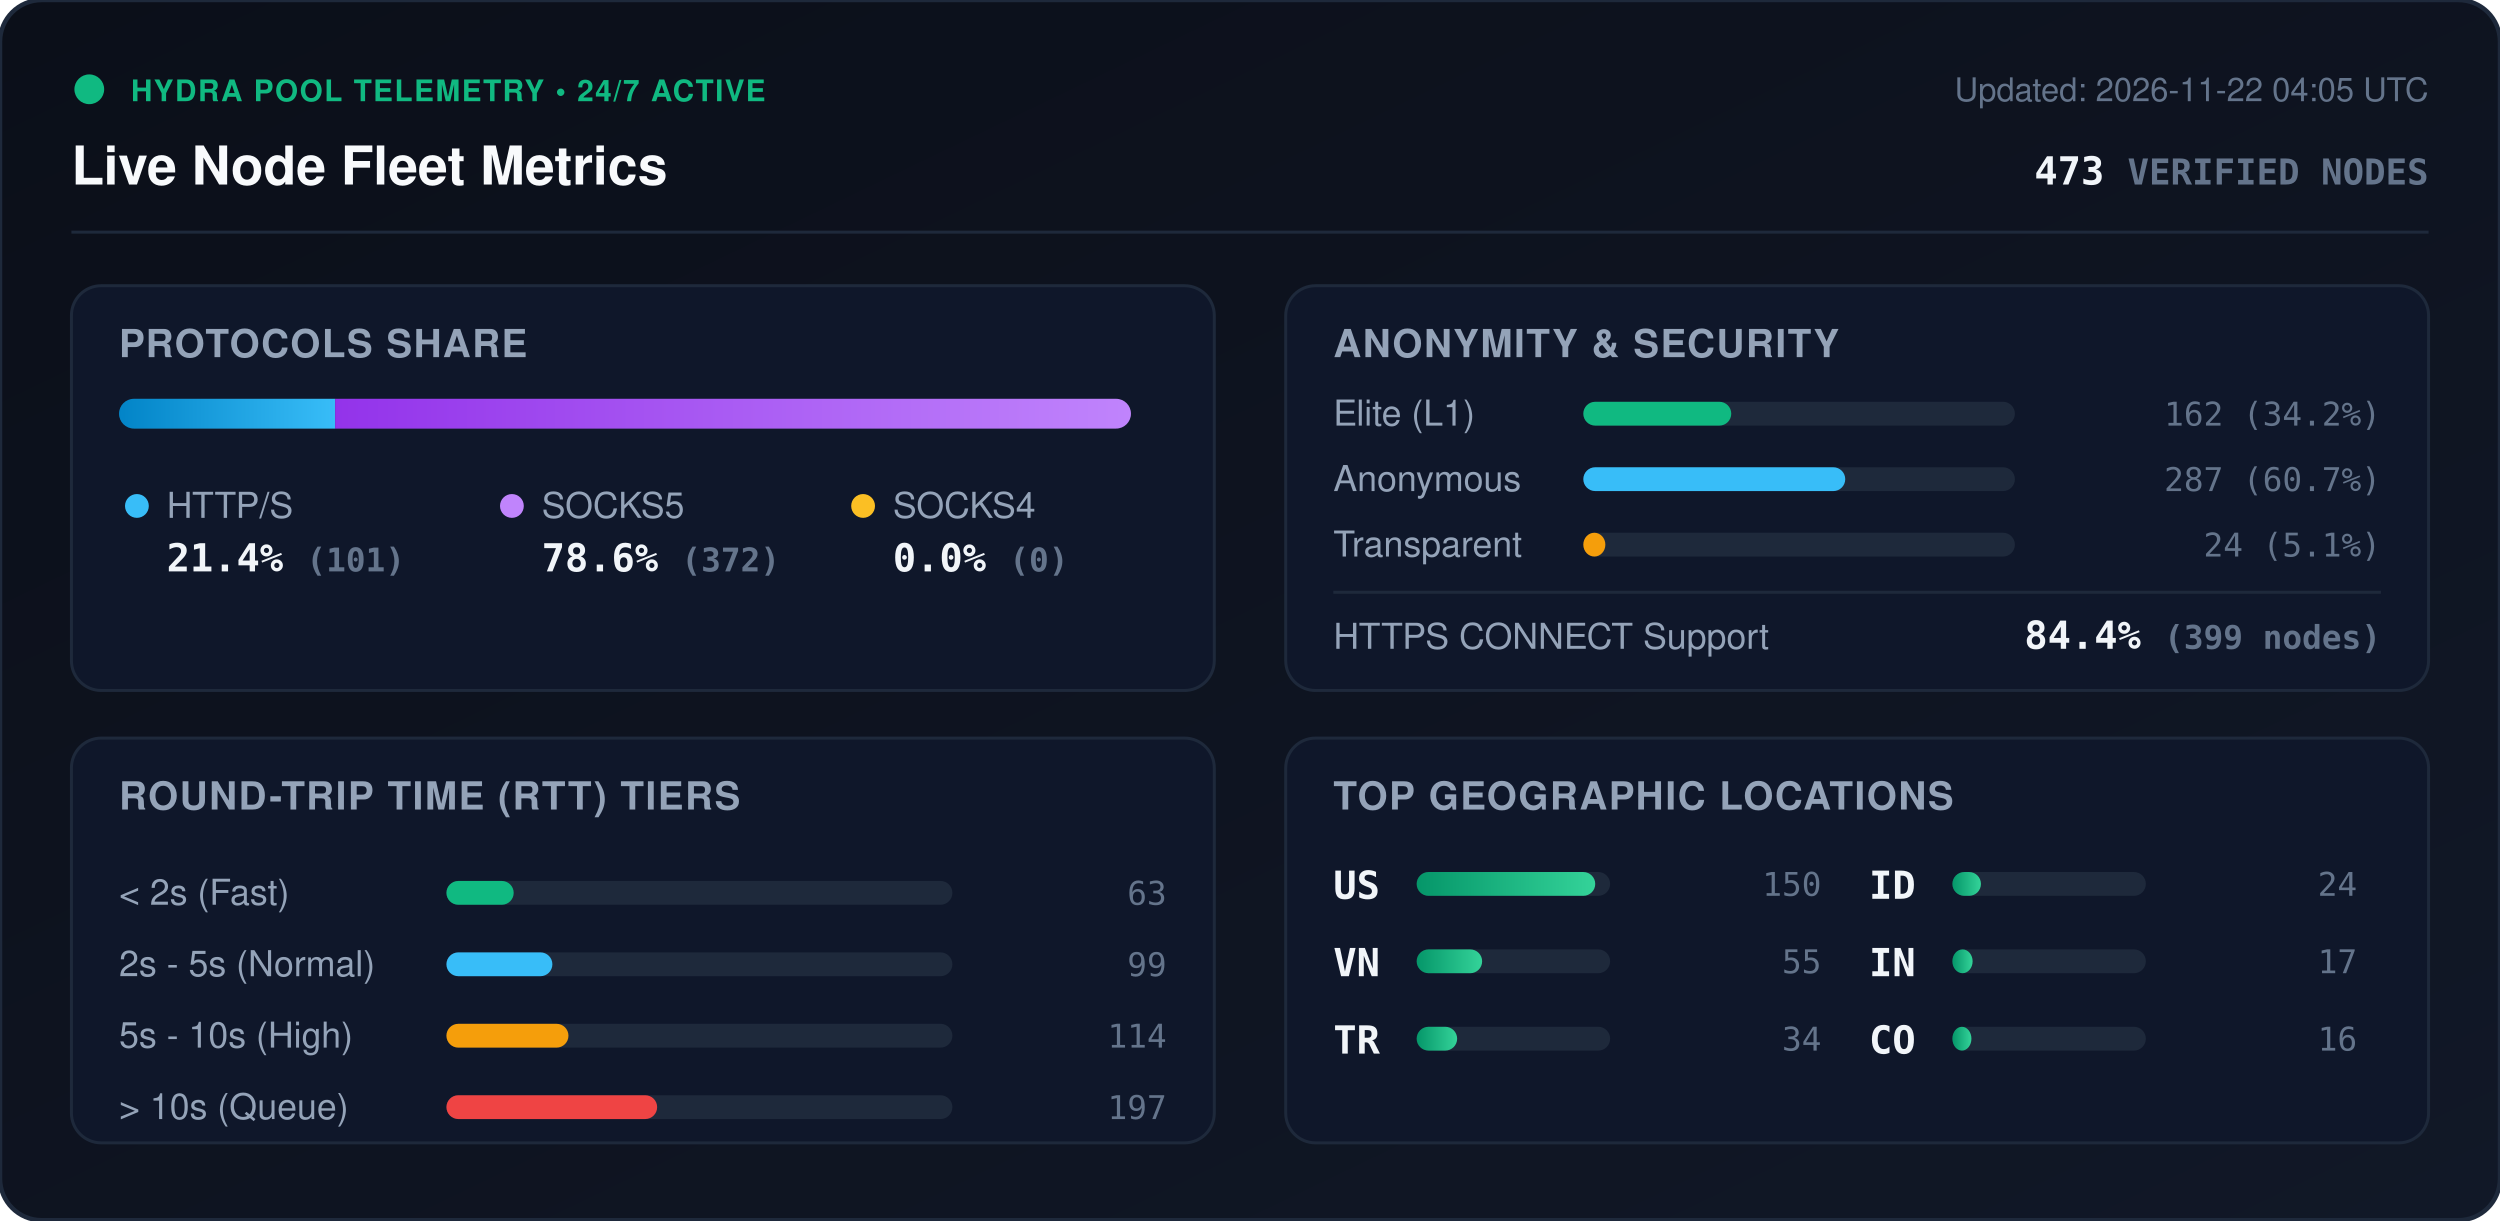
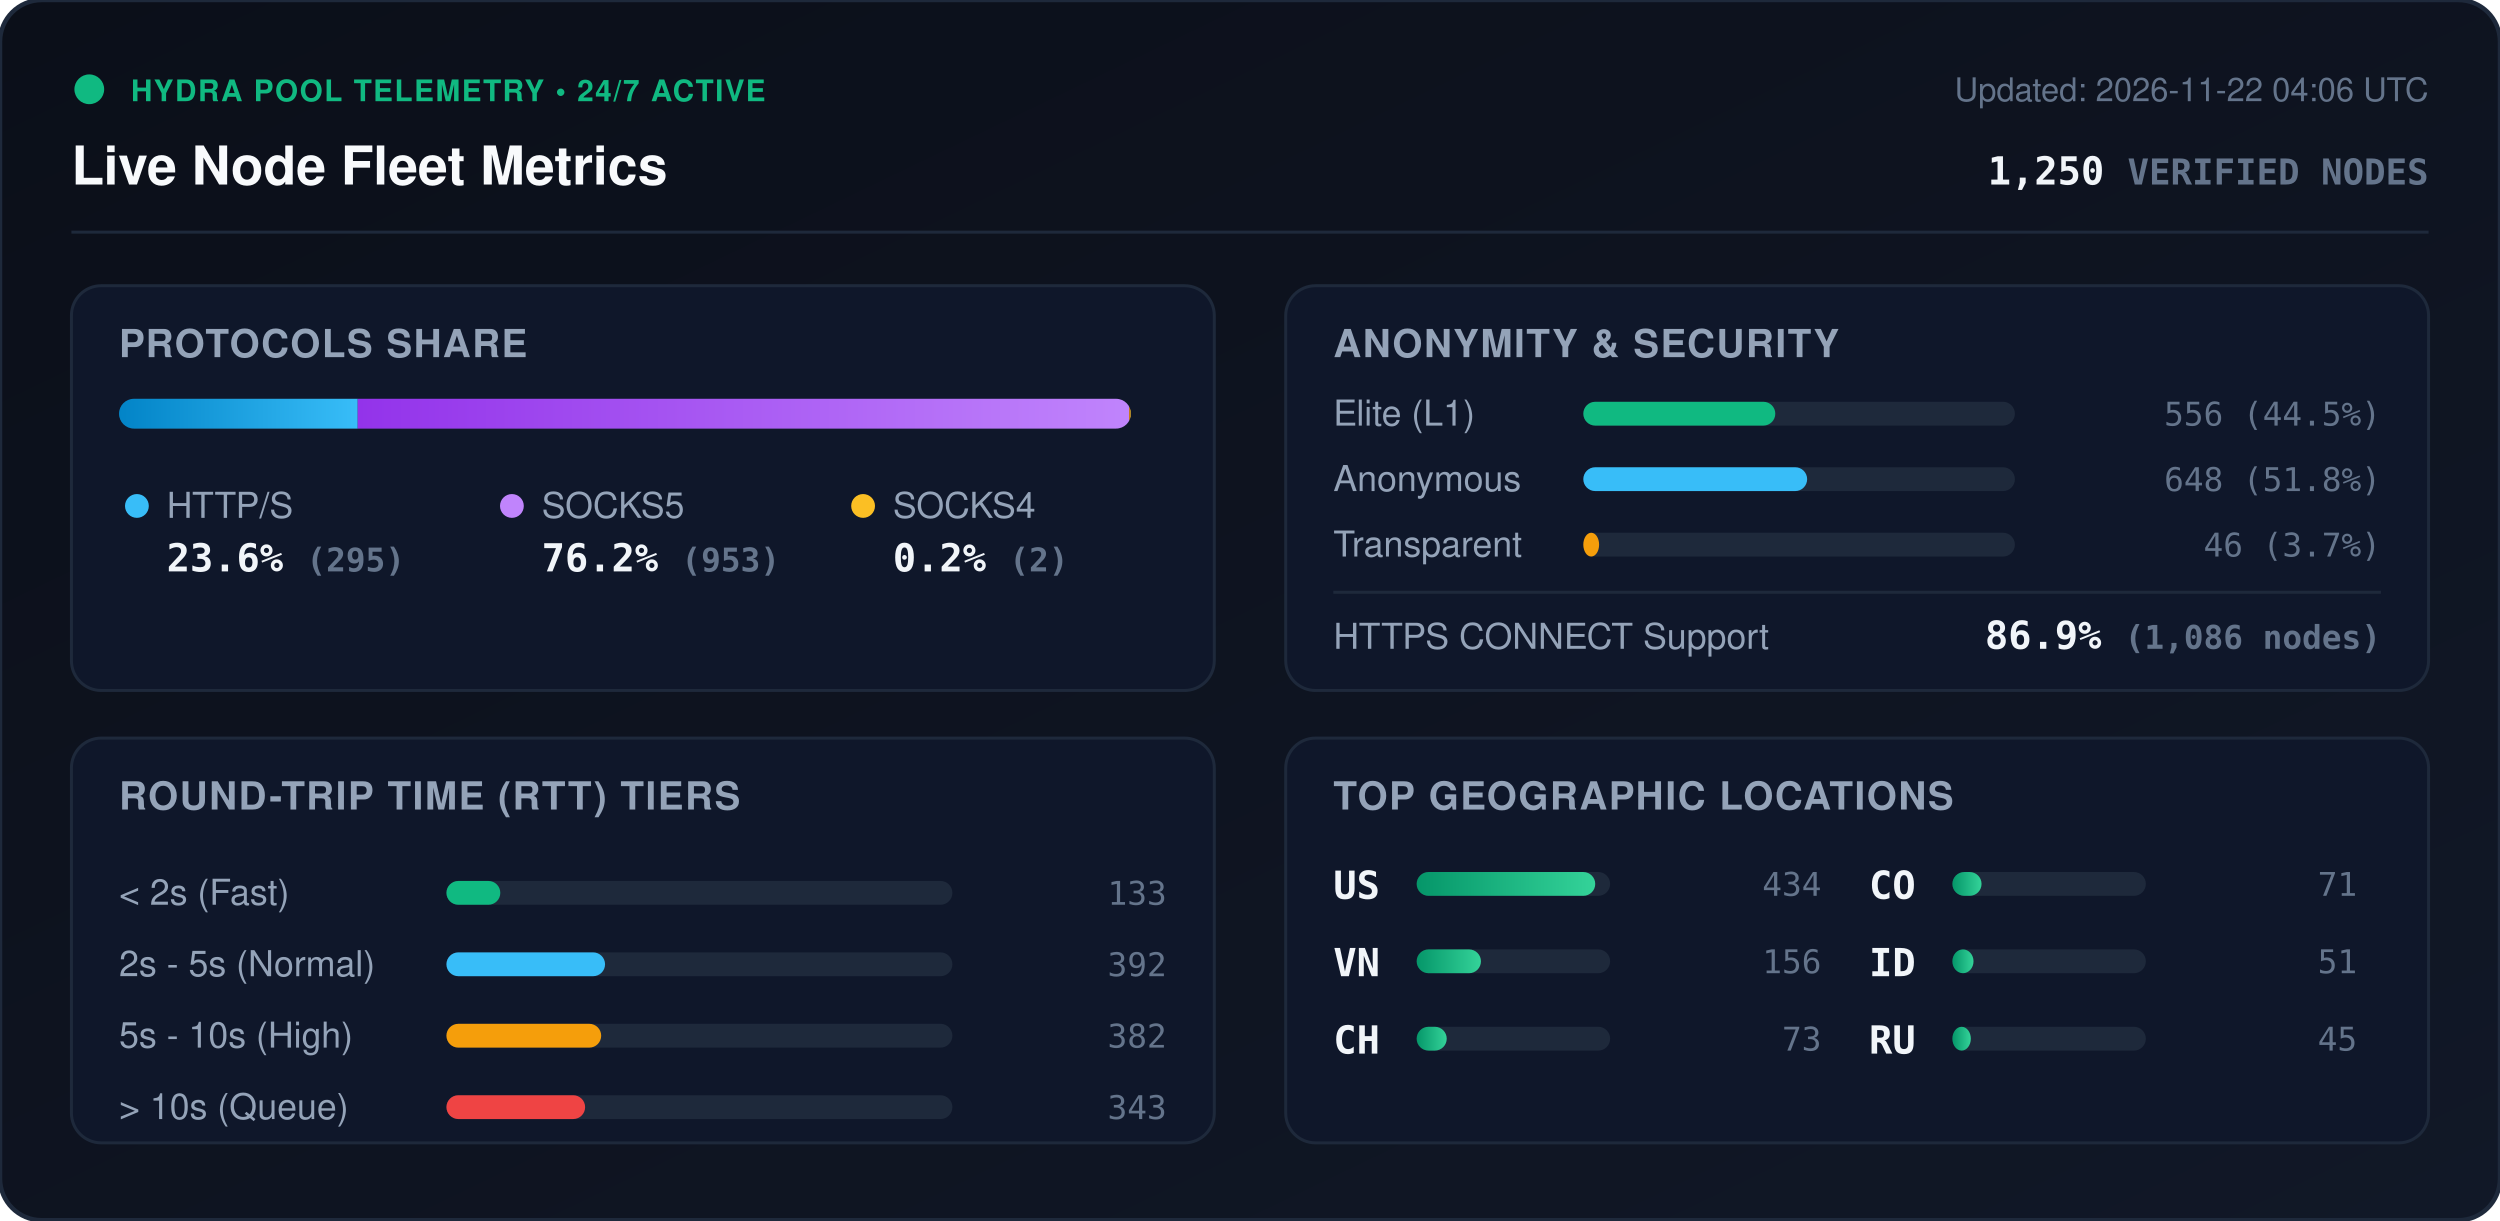
<svg xmlns="http://www.w3.org/2000/svg" viewBox="0 0 840 410" width="840" height="410" style="max-width: 100%; height: auto;">
  <defs>
    <linearGradient id="bg" x1="0%" y1="0%" x2="100%" y2="100%">
      <stop offset="0%" stop-color="#0b0f19" />
      <stop offset="100%" stop-color="#111827" />
    </linearGradient>
    <linearGradient id="bar-http" x1="0%" y1="0%" x2="100%" y2="0%">
      <stop offset="0%" stop-color="#0284c7" />
      <stop offset="100%" stop-color="#38bdf8" />
    </linearGradient>
    <linearGradient id="bar-socks5" x1="0%" y1="0%" x2="100%" y2="0%">
      <stop offset="0%" stop-color="#9333ea" />
      <stop offset="100%" stop-color="#c084fc" />
    </linearGradient>
    <linearGradient id="bar-socks4" x1="0%" y1="0%" x2="100%" y2="0%">
      <stop offset="0%" stop-color="#d97706" />
      <stop offset="100%" stop-color="#fbbf24" />
    </linearGradient>
    <linearGradient id="bar-green" x1="0%" y1="0%" x2="100%" y2="0%">
      <stop offset="0%" stop-color="#059669" />
      <stop offset="100%" stop-color="#34d399" />
    </linearGradient>
    <clipPath id="prog-track-clip">
      <rect width="340.0" height="10" rx="5" />
    </clipPath>
    <style>
      .title { font: 700 18px -apple-system, BlinkMacSystemFont, 'Segoe UI', Helvetica, Arial, sans-serif; fill: #f8fafc; }
      .sub { font: 500 11px -apple-system, BlinkMacSystemFont, 'Segoe UI', Helvetica, Arial, sans-serif; fill: #64748b; }
      .section-hdr { font: 600 13px -apple-system, BlinkMacSystemFont, 'Segoe UI', Helvetica, Arial, sans-serif; fill: #94a3b8; letter-spacing: 0.5px; }
      .metric-val { font: 700 13px -apple-system, BlinkMacSystemFont, 'Segoe UI', Helvetica, Arial, sans-serif; fill: #f1f5f9; }
      .metric-lbl { font: 500 12px -apple-system, BlinkMacSystemFont, 'Segoe UI', Helvetica, Arial, sans-serif; fill: #94a3b8; }
      .badge-txt { font: 700 10px -apple-system, BlinkMacSystemFont, 'Segoe UI', Helvetica, Arial, sans-serif; fill: #10b981; letter-spacing: 0.5px; }
      .mono { font-family: ui-monospace, SFMono-Regular, Menlo, Monaco, Consolas, monospace; }
      .pulse { animation: beacon 2s infinite ease-in-out; }
      @keyframes beacon { 0%, 100% { opacity: 1; } 50% { opacity: 0.35; } }
    </style>
  </defs>
  <rect width="840" height="410" rx="14" fill="url(#bg)" stroke="#1e293b" stroke-width="1.5" />
  <g transform="translate(24, 24)">
    <circle cx="6" cy="6" r="5" fill="#10b981" class="pulse" />
    <text x="20" y="10" class="badge-txt">HYDRA POOL TELEMETRY • 24/7 ACTIVE</text>
    <text x="0" y="38" class="title">Live Node Fleet Metrics</text>
-     <text x="792" y="10" text-anchor="end" class="sub">Updated: 2026-11-22 04:05 UTC</text>
-     <text x="792" y="38" text-anchor="end" class="metric-val mono" fill="#38bdf8">473 <tspan font-size="12" fill="#64748b">VERIFIED NODES</tspan>
+     <text x="792" y="10" text-anchor="end" class="sub">Updated: 2026-11-22 04:06 UTC</text>
+     <text x="792" y="38" text-anchor="end" class="metric-val mono" fill="#38bdf8">1,250 <tspan font-size="12" fill="#64748b">VERIFIED NODES</tspan>
    </text>
  </g>
  <line x1="24" y1="78" x2="816" y2="78" stroke="#1e293b" stroke-width="1" />
  <g transform="translate(24, 96)">
    <rect width="384" height="136" rx="10" fill="#0f172a" stroke="#1e293b" />
    <text x="16" y="24" class="section-hdr">PROTOCOLS SHARE</text>
    <g transform="translate(16, 38)">
      <rect width="340.0" height="10" rx="5" fill="#1e293b" />
      <g clip-path="url(#prog-track-clip)">
-         <rect x="0" width="72.6" height="10" fill="url(#bar-http)" />
-         <rect x="72.6" width="267.4" height="10" fill="url(#bar-socks5)" />
-         <rect x="340.0" width="0.0" height="10" fill="url(#bar-socks4)" />
+         <rect x="0" width="80.2" height="10" fill="url(#bar-http)" />
+         <rect x="80.2" width="259.2" height="10" fill="url(#bar-socks5)" />
+         <rect x="339.4" width="0.5" height="10" fill="url(#bar-socks4)" />
      </g>
    </g>
    <g transform="translate(16, 68)">
      <circle cx="6" cy="6" r="4" fill="#38bdf8" />
      <text x="16" y="10" class="metric-lbl">HTTP/S</text>
-       <text x="16" y="28" class="metric-val mono">21.4% <tspan font-size="11" fill="#64748b">(101)</tspan>
+       <text x="16" y="28" class="metric-val mono">23.6% <tspan font-size="11" fill="#64748b">(295)</tspan>
      </text>
      <circle cx="132" cy="6" r="4" fill="#c084fc" />
      <text x="142" y="10" class="metric-lbl">SOCKS5</text>
-       <text x="142" y="28" class="metric-val mono">78.6% <tspan font-size="11" fill="#64748b">(372)</tspan>
+       <text x="142" y="28" class="metric-val mono">76.2% <tspan font-size="11" fill="#64748b">(953)</tspan>
      </text>
      <circle cx="250" cy="6" r="4" fill="#fbbf24" />
      <text x="260" y="10" class="metric-lbl">SOCKS4</text>
-       <text x="260" y="28" class="metric-val mono">0.0% <tspan font-size="11" fill="#64748b">(0)</tspan>
+       <text x="260" y="28" class="metric-val mono">0.2% <tspan font-size="11" fill="#64748b">(2)</tspan>
      </text>
    </g>
  </g>
  <g transform="translate(432, 96)">
    <rect width="384" height="136" rx="10" fill="#0f172a" stroke="#1e293b" />
    <text x="16" y="24" class="section-hdr">ANONYMITY &amp; SECURITY</text>
    <text x="16" y="47" class="metric-lbl">Elite (L1)</text>
    <rect x="100" y="39" width="145.0" height="8" rx="4" fill="#1e293b" />
-     <rect x="100" y="39" width="49.7" height="8" rx="4" fill="#10b981" />
-     <text x="368" y="47" text-anchor="end" class="mono sub" fill="#e2e8f0">162 (34.2%)</text>
+     <rect x="100" y="39" width="64.5" height="8" rx="4" fill="#10b981" />
+     <text x="368" y="47" text-anchor="end" class="mono sub" fill="#e2e8f0">556 (44.5%)</text>
    <text x="16" y="69" class="metric-lbl">Anonymous</text>
    <rect x="100" y="61" width="145.0" height="8" rx="4" fill="#1e293b" />
-     <rect x="100" y="61" width="88.0" height="8" rx="4" fill="#38bdf8" />
-     <text x="368" y="69" text-anchor="end" class="mono sub" fill="#e2e8f0">287 (60.7%)</text>
+     <rect x="100" y="61" width="75.2" height="8" rx="4" fill="#38bdf8" />
+     <text x="368" y="69" text-anchor="end" class="mono sub" fill="#e2e8f0">648 (51.8%)</text>
    <text x="16" y="91" class="metric-lbl">Transparent</text>
    <rect x="100" y="83" width="145.0" height="8" rx="4" fill="#1e293b" />
-     <rect x="100" y="83" width="7.4" height="8" rx="4" fill="#f59e0b" />
-     <text x="368" y="91" text-anchor="end" class="mono sub" fill="#e2e8f0">24 (5.1%)</text>
+     <rect x="100" y="83" width="5.3" height="8" rx="4" fill="#f59e0b" />
+     <text x="368" y="91" text-anchor="end" class="mono sub" fill="#e2e8f0">46 (3.7%)</text>
    <line x1="16" y1="103" x2="368" y2="103" stroke="#1e293b" stroke-width="1" />
    <text x="16" y="122" class="metric-lbl">HTTPS CONNECT Support</text>
-     <text x="368" y="122" text-anchor="end" class="metric-val mono" fill="#34d399">84.4% <tspan font-size="11" fill="#64748b">(399 nodes)</tspan>
+     <text x="368" y="122" text-anchor="end" class="metric-val mono" fill="#34d399">86.9% <tspan font-size="11" fill="#64748b">(1,086 nodes)</tspan>
    </text>
  </g>
  <g transform="translate(24, 248)">
    <rect width="384" height="136" rx="10" fill="#0f172a" stroke="#1e293b" />
    <text x="16" y="24" class="section-hdr">ROUND-TRIP TIME (RTT) TIERS</text>
    <g transform="translate(16, 42)">
      <text x="0" y="14" class="metric-lbl">&lt; 2s (Fast)</text>
      <rect x="110" y="6" width="170" height="8" rx="4" fill="#1e293b" />
-       <rect x="110" y="6" width="22.6" height="8" rx="4" fill="#10b981" />
-       <text x="352" y="14" text-anchor="end" class="mono sub">63</text>
+       <rect x="110" y="6" width="18.1" height="8" rx="4" fill="#10b981" />
+       <text x="352" y="14" text-anchor="end" class="mono sub">133</text>
      <text x="0" y="38" class="metric-lbl">2s - 5s (Normal)</text>
      <rect x="110" y="30" width="170" height="8" rx="4" fill="#1e293b" />
-       <rect x="110" y="30" width="35.6" height="8" rx="4" fill="#38bdf8" />
-       <text x="352" y="38" text-anchor="end" class="mono sub">99</text>
+       <rect x="110" y="30" width="53.3" height="8" rx="4" fill="#38bdf8" />
+       <text x="352" y="38" text-anchor="end" class="mono sub">392</text>
      <text x="0" y="62" class="metric-lbl">5s - 10s (High)</text>
      <rect x="110" y="54" width="170" height="8" rx="4" fill="#1e293b" />
-       <rect x="110" y="54" width="41.0" height="8" rx="4" fill="#f59e0b" />
-       <text x="352" y="62" text-anchor="end" class="mono sub">114</text>
+       <rect x="110" y="54" width="52.0" height="8" rx="4" fill="#f59e0b" />
+       <text x="352" y="62" text-anchor="end" class="mono sub">382</text>
      <text x="0" y="86" class="metric-lbl">&gt; 10s (Queue)</text>
      <rect x="110" y="78" width="170" height="8" rx="4" fill="#1e293b" />
-       <rect x="110" y="78" width="70.8" height="8" rx="4" fill="#ef4444" />
-       <text x="352" y="86" text-anchor="end" class="mono sub">197</text>
+       <rect x="110" y="78" width="46.6" height="8" rx="4" fill="#ef4444" />
+       <text x="352" y="86" text-anchor="end" class="mono sub">343</text>
    </g>
  </g>
  <g transform="translate(432, 248)">
    <rect width="384" height="136" rx="10" fill="#0f172a" stroke="#1e293b" />
    <text x="16" y="24" class="section-hdr">TOP GEOGRAPHIC LOCATIONS</text>
    <g transform="translate(16, 42)">
      <g transform="translate(0, 0)">
        <text x="0" y="12" class="mono metric-val" font-size="12">US</text>
        <rect x="28" y="3" width="65" height="8" rx="4" fill="#1e293b" />
        <rect x="28" y="3" width="60.0" height="8" rx="4" fill="url(#bar-green)" />
-         <text x="164" y="11" text-anchor="end" class="mono sub">150</text>
+         <text x="164" y="11" text-anchor="end" class="mono sub">434</text>
      </g>
      <g transform="translate(0, 26)">
        <text x="0" y="12" class="mono metric-val" font-size="12">VN</text>
        <rect x="28" y="3" width="65" height="8" rx="4" fill="#1e293b" />
-         <rect x="28" y="3" width="22.0" height="8" rx="4" fill="url(#bar-green)" />
-         <text x="164" y="11" text-anchor="end" class="mono sub">55</text>
+         <rect x="28" y="3" width="21.6" height="8" rx="4" fill="url(#bar-green)" />
+         <text x="164" y="11" text-anchor="end" class="mono sub">156</text>
      </g>
      <g transform="translate(0, 52)">
-         <text x="0" y="12" class="mono metric-val" font-size="12">TR</text>
+         <text x="0" y="12" class="mono metric-val" font-size="12">CH</text>
        <rect x="28" y="3" width="65" height="8" rx="4" fill="#1e293b" />
-         <rect x="28" y="3" width="13.6" height="8" rx="4" fill="url(#bar-green)" />
-         <text x="164" y="11" text-anchor="end" class="mono sub">34</text>
+         <rect x="28" y="3" width="10.1" height="8" rx="4" fill="url(#bar-green)" />
+         <text x="164" y="11" text-anchor="end" class="mono sub">73</text>
      </g>
      <g transform="translate(180, 0)">
+         <text x="0" y="12" class="mono metric-val" font-size="12">CO</text>
+         <rect x="28" y="3" width="65" height="8" rx="4" fill="#1e293b" />
+         <rect x="28" y="3" width="9.8" height="8" rx="4" fill="url(#bar-green)" />
+         <text x="164" y="11" text-anchor="end" class="mono sub">71</text>
+       </g>
+       <g transform="translate(180, 26)">
        <text x="0" y="12" class="mono metric-val" font-size="12">ID</text>
        <rect x="28" y="3" width="65" height="8" rx="4" fill="#1e293b" />
-         <rect x="28" y="3" width="9.6" height="8" rx="4" fill="url(#bar-green)" />
-         <text x="164" y="11" text-anchor="end" class="mono sub">24</text>
-       </g>
-       <g transform="translate(180, 26)">
-         <text x="0" y="12" class="mono metric-val" font-size="12">IN</text>
-         <rect x="28" y="3" width="65" height="8" rx="4" fill="#1e293b" />
-         <rect x="28" y="3" width="6.8" height="8" rx="4" fill="url(#bar-green)" />
-         <text x="164" y="11" text-anchor="end" class="mono sub">17</text>
+         <rect x="28" y="3" width="7.1" height="8" rx="4" fill="url(#bar-green)" />
+         <text x="164" y="11" text-anchor="end" class="mono sub">51</text>
      </g>
      <g transform="translate(180, 52)">
-         <text x="0" y="12" class="mono metric-val" font-size="12">CO</text>
+         <text x="0" y="12" class="mono metric-val" font-size="12">RU</text>
        <rect x="28" y="3" width="65" height="8" rx="4" fill="#1e293b" />
-         <rect x="28" y="3" width="6.4" height="8" rx="4" fill="url(#bar-green)" />
-         <text x="164" y="11" text-anchor="end" class="mono sub">16</text>
+         <rect x="28" y="3" width="6.2" height="8" rx="4" fill="url(#bar-green)" />
+         <text x="164" y="11" text-anchor="end" class="mono sub">45</text>
      </g>
    </g>
  </g>
</svg>
